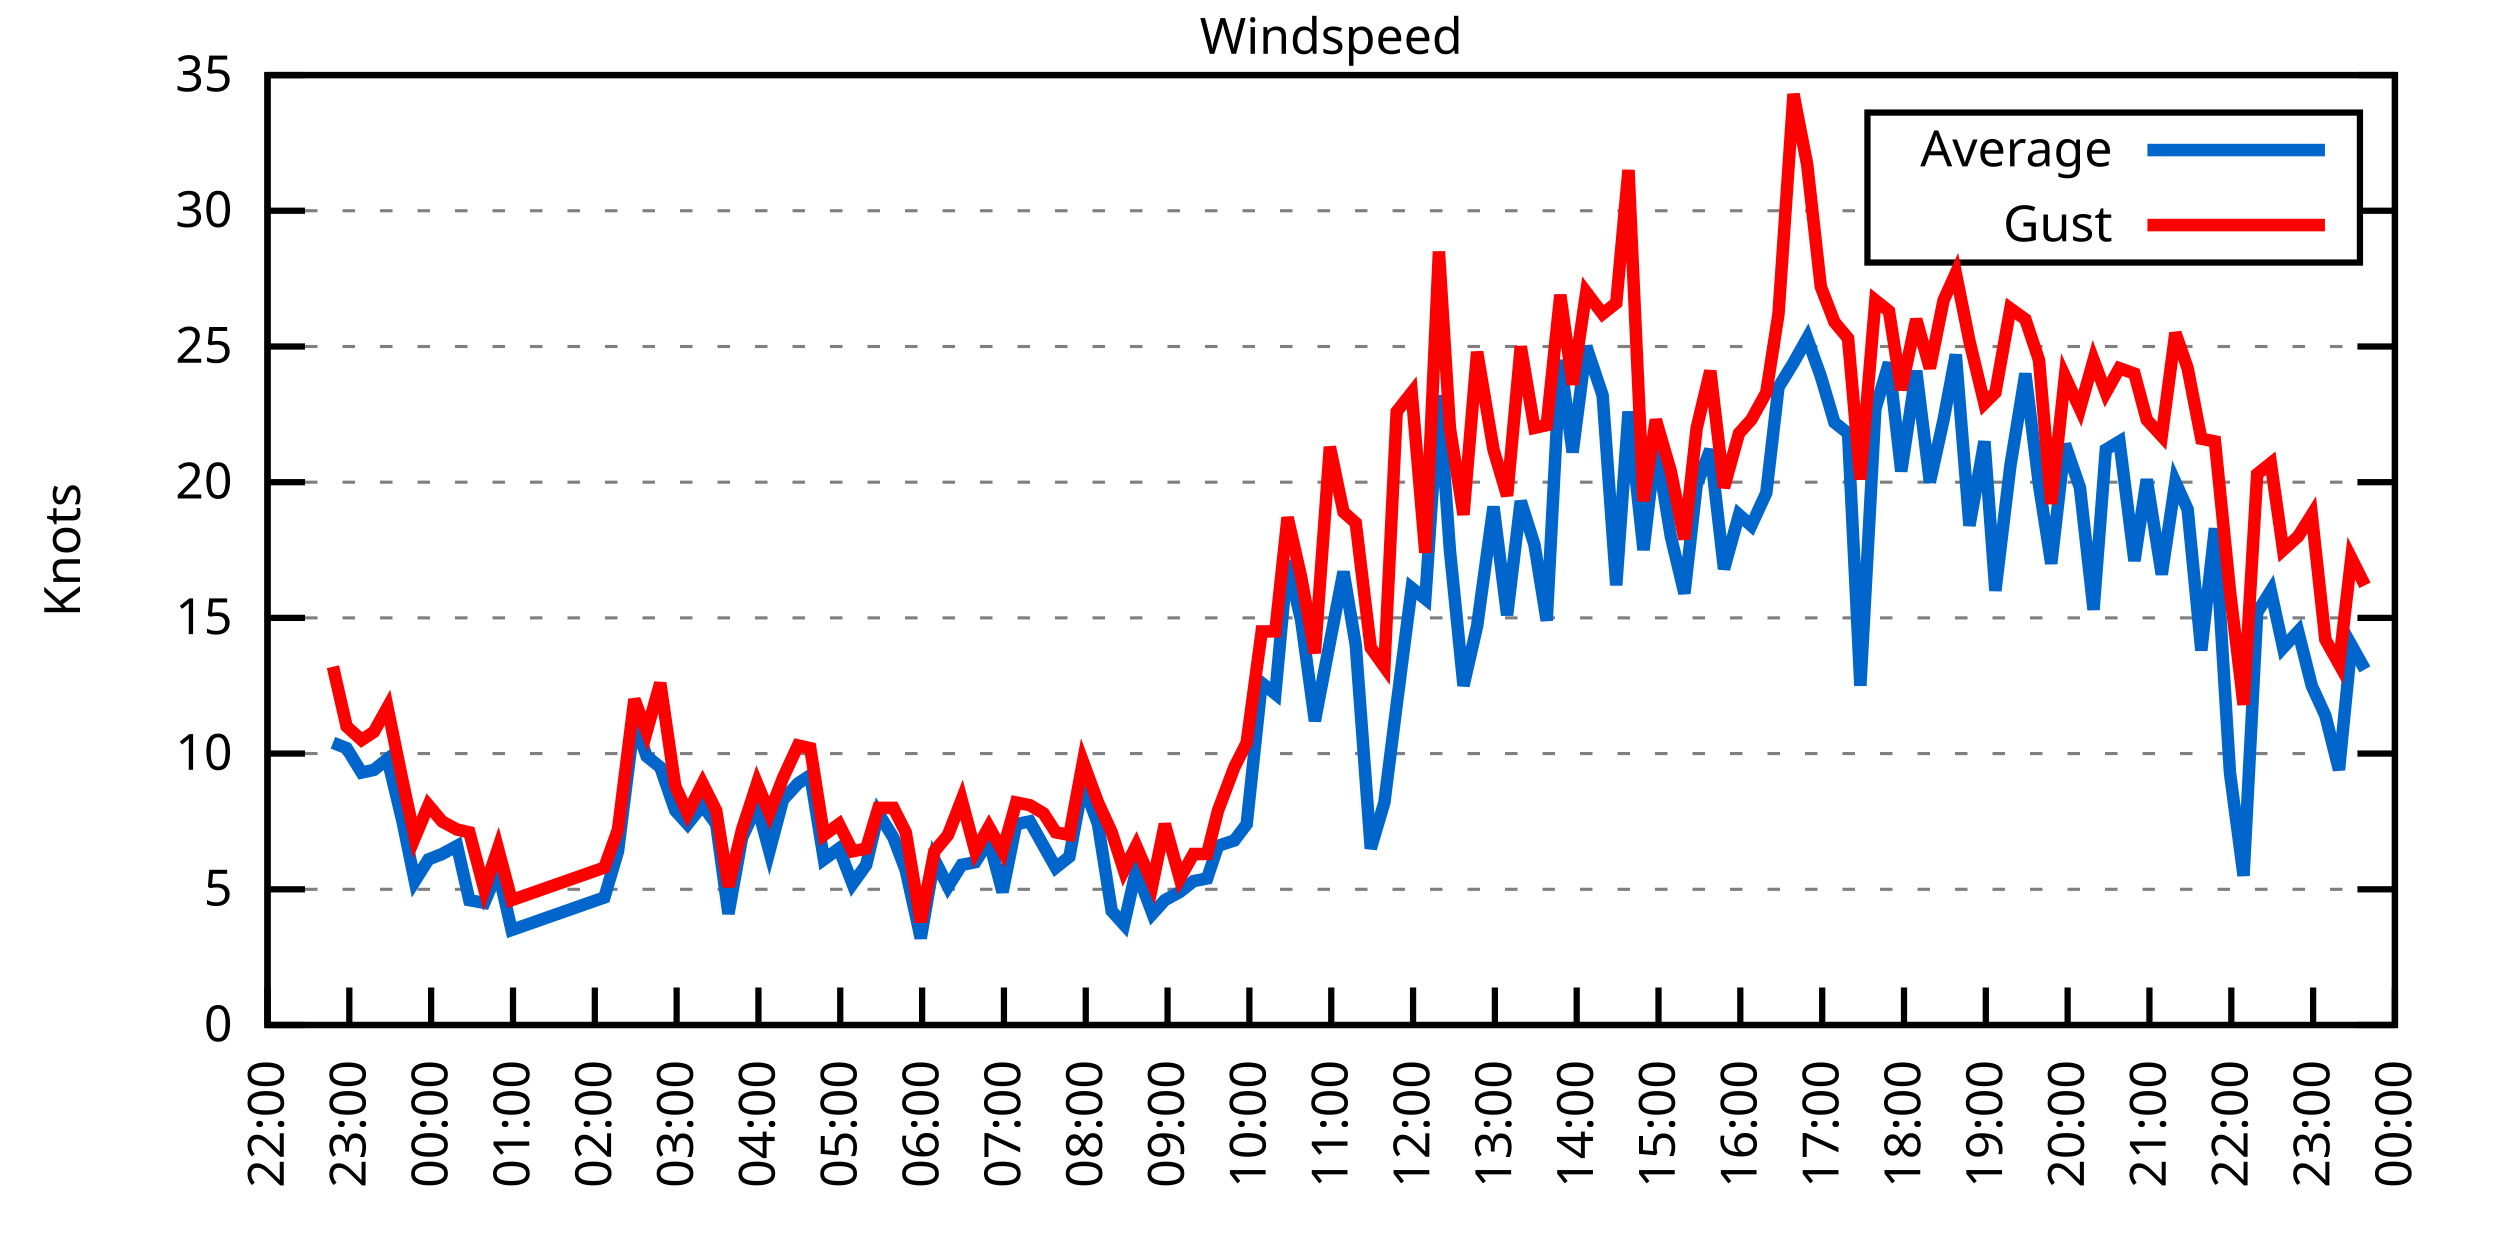
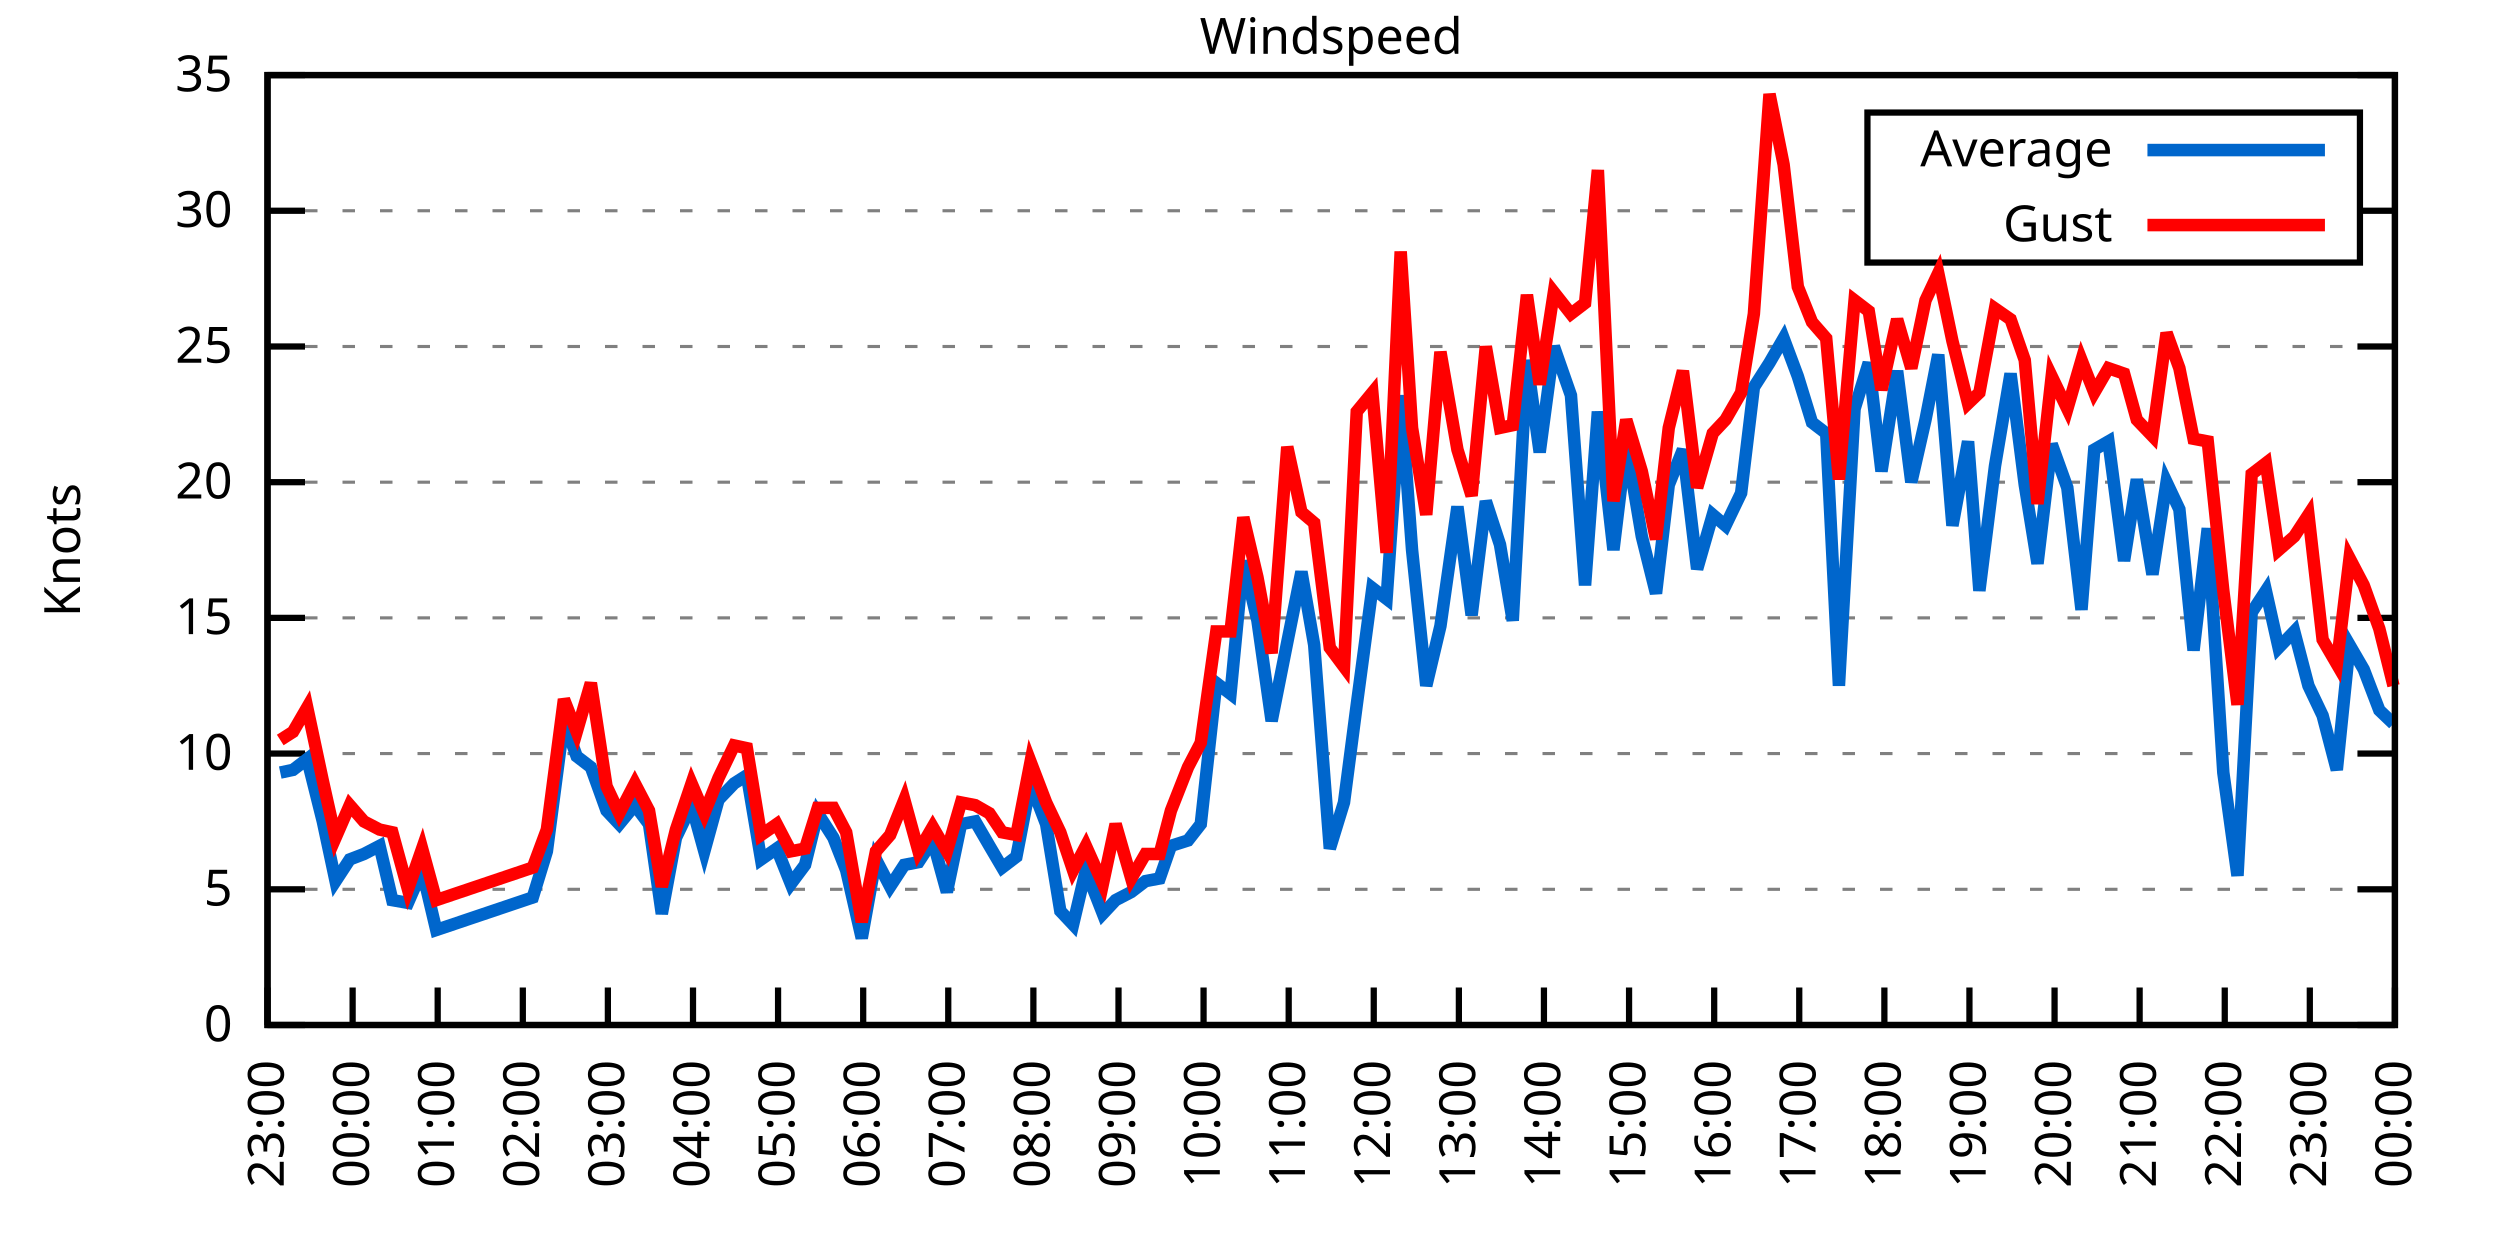
<svg xmlns="http://www.w3.org/2000/svg" xmlns:xlink="http://www.w3.org/1999/xlink" width="400" height="200" viewBox="0 0 400 200">
  <g id="gnuplot_canvas">
    <rect x="0" y="0" width="400" height="200" fill="none" />
    <defs>
      <circle id="gpDot" r="0.5" stroke-width="0.5" stroke="currentColor" />
      <path id="gpPt0" stroke-width="0.333" stroke="currentColor" d="M-1,0 h2 M0,-1 v2" />
      <path id="gpPt1" stroke-width="0.333" stroke="currentColor" d="M-1,-1 L1,1 M1,-1 L-1,1" />
      <path id="gpPt2" stroke-width="0.333" stroke="currentColor" d="M-1,0 L1,0 M0,-1 L0,1 M-1,-1 L1,1 M-1,1 L1,-1" />
      <rect id="gpPt3" stroke-width="0.333" stroke="currentColor" x="-1" y="-1" width="2" height="2" />
      <rect id="gpPt4" stroke-width="0.333" stroke="currentColor" fill="currentColor" x="-1" y="-1" width="2" height="2" />
      <circle id="gpPt5" stroke-width="0.333" stroke="currentColor" cx="0" cy="0" r="1" />
      <use xlink:href="#gpPt5" id="gpPt6" fill="currentColor" stroke="none" />
      <path id="gpPt7" stroke-width="0.333" stroke="currentColor" d="M0,-1.33 L-1.33,0.67 L1.33,0.67 z" />
      <use xlink:href="#gpPt7" id="gpPt8" fill="currentColor" stroke="none" />
      <use xlink:href="#gpPt7" id="gpPt9" stroke="currentColor" transform="rotate(180)" />
      <use xlink:href="#gpPt9" id="gpPt10" fill="currentColor" stroke="none" />
      <use xlink:href="#gpPt3" id="gpPt11" stroke="currentColor" transform="rotate(45)" />
      <use xlink:href="#gpPt11" id="gpPt12" fill="currentColor" stroke="none" />
      <path id="gpPt13" stroke-width="0.333" stroke="currentColor" d="M0,1.330 L1.265,0.411 L0.782,-1.067 L-0.782,-1.076 L-1.265,0.411 z" />
      <use xlink:href="#gpPt13" id="gpPt14" fill="currentColor" stroke="none" />
      <filter id="textbox" filterUnits="objectBoundingBox" x="0" y="0" height="1" width="1">
        <feFlood flood-color="white" flood-opacity="1" result="bgnd" />
        <feComposite in="SourceGraphic" in2="bgnd" operator="atop" />
      </filter>
      <filter id="greybox" filterUnits="objectBoundingBox" x="0" y="0" height="1" width="1">
        <feFlood flood-color="lightgrey" flood-opacity="1" result="grey" />
        <feComposite in="SourceGraphic" in2="grey" operator="atop" />
      </filter>
    </defs>
    <g fill="none" color="white" stroke="currentColor" stroke-width="1.00" stroke-linecap="butt" stroke-linejoin="miter">
</g>
    <g fill="none" color="black" stroke="currentColor" stroke-width="1.00" stroke-linecap="butt" stroke-linejoin="miter">
      <g stroke="none" shape-rendering="crispEdges">
        <polygon fill="rgb(255, 255, 255)" points="42.80,164.00 383.18,164.00 383.18,12.02 42.80,12.02 " />
      </g>
    </g>
    <g fill="none" color="black" stroke="currentColor" stroke-width="1.00" stroke-linecap="butt" stroke-linejoin="miter">
</g>
    <g fill="none" color="black" stroke="black" stroke-width="0.50" stroke-linecap="butt" stroke-linejoin="miter">
</g>
    <g fill="none" color="gray" stroke="currentColor" stroke-width="0.50" stroke-linecap="butt" stroke-linejoin="miter">
      <path stroke="gray" stroke-dasharray="2,4" class="gridline" d="M42.80,164.00 L383.19,164.00  " />
    </g>
    <g fill="none" color="gray" stroke="gray" stroke-width="1.00" stroke-linecap="butt" stroke-linejoin="miter">
</g>
    <g fill="none" color="black" stroke="currentColor" stroke-width="1.00" stroke-linecap="butt" stroke-linejoin="miter">
      <path stroke="black" d="M42.80,164.00 L48.80,164.00 M383.19,164.00 L377.19,164.00  " />
      <g transform="translate(37.20,166.60)" stroke="none" fill="black" font-family="Sans" font-size="8.00" text-anchor="end">
        <text>
          <tspan font-family="Sans"> 0</tspan>
        </text>
      </g>
    </g>
    <g fill="none" color="black" stroke="currentColor" stroke-width="1.00" stroke-linecap="butt" stroke-linejoin="miter">
</g>
    <g fill="none" color="black" stroke="black" stroke-width="0.50" stroke-linecap="butt" stroke-linejoin="miter">
</g>
    <g fill="none" color="gray" stroke="currentColor" stroke-width="0.50" stroke-linecap="butt" stroke-linejoin="miter">
      <path stroke="gray" stroke-dasharray="2,4" class="gridline" d="M42.80,142.29 L383.19,142.29  " />
    </g>
    <g fill="none" color="gray" stroke="gray" stroke-width="1.00" stroke-linecap="butt" stroke-linejoin="miter">
</g>
    <g fill="none" color="black" stroke="currentColor" stroke-width="1.00" stroke-linecap="butt" stroke-linejoin="miter">
      <path stroke="black" d="M42.80,142.29 L48.80,142.29 M383.19,142.29 L377.19,142.29  " />
      <g transform="translate(37.20,144.89)" stroke="none" fill="black" font-family="Sans" font-size="8.00" text-anchor="end">
        <text>
          <tspan font-family="Sans"> 5</tspan>
        </text>
      </g>
    </g>
    <g fill="none" color="black" stroke="currentColor" stroke-width="1.00" stroke-linecap="butt" stroke-linejoin="miter">
</g>
    <g fill="none" color="black" stroke="black" stroke-width="0.50" stroke-linecap="butt" stroke-linejoin="miter">
</g>
    <g fill="none" color="gray" stroke="currentColor" stroke-width="0.50" stroke-linecap="butt" stroke-linejoin="miter">
      <path stroke="gray" stroke-dasharray="2,4" class="gridline" d="M42.80,120.57 L383.19,120.57  " />
    </g>
    <g fill="none" color="gray" stroke="gray" stroke-width="1.00" stroke-linecap="butt" stroke-linejoin="miter">
</g>
    <g fill="none" color="black" stroke="currentColor" stroke-width="1.00" stroke-linecap="butt" stroke-linejoin="miter">
      <path stroke="black" d="M42.80,120.57 L48.80,120.57 M383.19,120.57 L377.19,120.57  " />
      <g transform="translate(37.20,123.17)" stroke="none" fill="black" font-family="Sans" font-size="8.00" text-anchor="end">
        <text>
          <tspan font-family="Sans"> 10</tspan>
        </text>
      </g>
    </g>
    <g fill="none" color="black" stroke="currentColor" stroke-width="1.00" stroke-linecap="butt" stroke-linejoin="miter">
</g>
    <g fill="none" color="black" stroke="black" stroke-width="0.50" stroke-linecap="butt" stroke-linejoin="miter">
</g>
    <g fill="none" color="gray" stroke="currentColor" stroke-width="0.50" stroke-linecap="butt" stroke-linejoin="miter">
      <path stroke="gray" stroke-dasharray="2,4" class="gridline" d="M42.80,98.86 L383.19,98.86  " />
    </g>
    <g fill="none" color="gray" stroke="gray" stroke-width="1.00" stroke-linecap="butt" stroke-linejoin="miter">
</g>
    <g fill="none" color="black" stroke="currentColor" stroke-width="1.00" stroke-linecap="butt" stroke-linejoin="miter">
      <path stroke="black" d="M42.80,98.86 L48.80,98.86 M383.19,98.86 L377.19,98.86  " />
      <g transform="translate(37.20,101.46)" stroke="none" fill="black" font-family="Sans" font-size="8.00" text-anchor="end">
        <text>
          <tspan font-family="Sans"> 15</tspan>
        </text>
      </g>
    </g>
    <g fill="none" color="black" stroke="currentColor" stroke-width="1.00" stroke-linecap="butt" stroke-linejoin="miter">
</g>
    <g fill="none" color="black" stroke="black" stroke-width="0.50" stroke-linecap="butt" stroke-linejoin="miter">
</g>
    <g fill="none" color="gray" stroke="currentColor" stroke-width="0.50" stroke-linecap="butt" stroke-linejoin="miter">
      <path stroke="gray" stroke-dasharray="2,4" class="gridline" d="M42.80,77.15 L383.19,77.15  " />
    </g>
    <g fill="none" color="gray" stroke="gray" stroke-width="1.00" stroke-linecap="butt" stroke-linejoin="miter">
</g>
    <g fill="none" color="black" stroke="currentColor" stroke-width="1.00" stroke-linecap="butt" stroke-linejoin="miter">
      <path stroke="black" d="M42.80,77.15 L48.80,77.15 M383.19,77.15 L377.19,77.15  " />
      <g transform="translate(37.20,79.75)" stroke="none" fill="black" font-family="Sans" font-size="8.00" text-anchor="end">
        <text>
          <tspan font-family="Sans"> 20</tspan>
        </text>
      </g>
    </g>
    <g fill="none" color="black" stroke="currentColor" stroke-width="1.00" stroke-linecap="butt" stroke-linejoin="miter">
</g>
    <g fill="none" color="black" stroke="black" stroke-width="0.50" stroke-linecap="butt" stroke-linejoin="miter">
</g>
    <g fill="none" color="gray" stroke="currentColor" stroke-width="0.50" stroke-linecap="butt" stroke-linejoin="miter">
      <path stroke="gray" stroke-dasharray="2,4" class="gridline" d="M42.80,55.44 L383.19,55.44  " />
    </g>
    <g fill="none" color="gray" stroke="gray" stroke-width="1.00" stroke-linecap="butt" stroke-linejoin="miter">
</g>
    <g fill="none" color="black" stroke="currentColor" stroke-width="1.00" stroke-linecap="butt" stroke-linejoin="miter">
      <path stroke="black" d="M42.80,55.44 L48.80,55.44 M383.19,55.44 L377.19,55.44  " />
      <g transform="translate(37.20,58.04)" stroke="none" fill="black" font-family="Sans" font-size="8.00" text-anchor="end">
        <text>
          <tspan font-family="Sans"> 25</tspan>
        </text>
      </g>
    </g>
    <g fill="none" color="black" stroke="currentColor" stroke-width="1.00" stroke-linecap="butt" stroke-linejoin="miter">
</g>
    <g fill="none" color="black" stroke="black" stroke-width="0.50" stroke-linecap="butt" stroke-linejoin="miter">
</g>
    <g fill="none" color="gray" stroke="currentColor" stroke-width="0.50" stroke-linecap="butt" stroke-linejoin="miter">
      <path stroke="gray" stroke-dasharray="2,4" class="gridline" d="M42.80,33.72 L298.79,33.72 M377.59,33.72 L383.19,33.72  " />
    </g>
    <g fill="none" color="gray" stroke="gray" stroke-width="1.00" stroke-linecap="butt" stroke-linejoin="miter">
</g>
    <g fill="none" color="black" stroke="currentColor" stroke-width="1.00" stroke-linecap="butt" stroke-linejoin="miter">
      <path stroke="black" d="M42.80,33.72 L48.80,33.72 M383.19,33.72 L377.19,33.72  " />
      <g transform="translate(37.20,36.32)" stroke="none" fill="black" font-family="Sans" font-size="8.00" text-anchor="end">
        <text>
          <tspan font-family="Sans"> 30</tspan>
        </text>
      </g>
    </g>
    <g fill="none" color="black" stroke="currentColor" stroke-width="1.00" stroke-linecap="butt" stroke-linejoin="miter">
</g>
    <g fill="none" color="black" stroke="black" stroke-width="0.50" stroke-linecap="butt" stroke-linejoin="miter">
</g>
    <g fill="none" color="gray" stroke="currentColor" stroke-width="0.50" stroke-linecap="butt" stroke-linejoin="miter">
      <path stroke="gray" stroke-dasharray="2,4" class="gridline" d="M42.80,12.01 L383.19,12.01  " />
    </g>
    <g fill="none" color="gray" stroke="gray" stroke-width="1.00" stroke-linecap="butt" stroke-linejoin="miter">
</g>
    <g fill="none" color="black" stroke="currentColor" stroke-width="1.00" stroke-linecap="butt" stroke-linejoin="miter">
      <path stroke="black" d="M42.80,12.01 L48.80,12.01 M383.19,12.01 L377.19,12.01  " />
      <g transform="translate(37.20,14.61)" stroke="none" fill="black" font-family="Sans" font-size="8.00" text-anchor="end">
        <text>
          <tspan font-family="Sans"> 35</tspan>
        </text>
      </g>
    </g>
    <g fill="none" color="black" stroke="currentColor" stroke-width="1.00" stroke-linecap="butt" stroke-linejoin="miter">
      <path stroke="black" d="M42.80,164.00 L42.80,158.00  " />
      <g transform="translate(45.40,169.60) rotate(270.00)" stroke="none" fill="black" font-family="Sans" font-size="8.00" text-anchor="end">
        <text>
+           <tspan font-family="Sans">23:00</tspan>
+         </text>
+       </g>
+     </g>
+     <g fill="none" color="black" stroke="currentColor" stroke-width="1.00" stroke-linecap="butt" stroke-linejoin="miter">
+       <path stroke="black" d="M56.42,164.00 L56.42,158.00  " />
+       <g transform="translate(59.02,169.60) rotate(270.00)" stroke="none" fill="black" font-family="Sans" font-size="8.00" text-anchor="end">
+         <text>
+           <tspan font-family="Sans">00:00</tspan>
+         </text>
+       </g>
+     </g>
+     <g fill="none" color="black" stroke="currentColor" stroke-width="1.00" stroke-linecap="butt" stroke-linejoin="miter">
+       <path stroke="black" d="M70.03,164.00 L70.03,158.00  " />
+       <g transform="translate(72.63,169.60) rotate(270.00)" stroke="none" fill="black" font-family="Sans" font-size="8.00" text-anchor="end">
+         <text>
+           <tspan font-family="Sans">01:00</tspan>
+         </text>
+       </g>
+     </g>
+     <g fill="none" color="black" stroke="currentColor" stroke-width="1.00" stroke-linecap="butt" stroke-linejoin="miter">
+       <path stroke="black" d="M83.65,164.00 L83.65,158.00  " />
+       <g transform="translate(86.25,169.60) rotate(270.00)" stroke="none" fill="black" font-family="Sans" font-size="8.00" text-anchor="end">
+         <text>
+           <tspan font-family="Sans">02:00</tspan>
+         </text>
+       </g>
+     </g>
+     <g fill="none" color="black" stroke="currentColor" stroke-width="1.00" stroke-linecap="butt" stroke-linejoin="miter">
+       <path stroke="black" d="M97.26,164.00 L97.26,158.00  " />
+       <g transform="translate(99.86,169.60) rotate(270.00)" stroke="none" fill="black" font-family="Sans" font-size="8.00" text-anchor="end">
+         <text>
+           <tspan font-family="Sans">03:00</tspan>
+         </text>
+       </g>
+     </g>
+     <g fill="none" color="black" stroke="currentColor" stroke-width="1.00" stroke-linecap="butt" stroke-linejoin="miter">
+       <path stroke="black" d="M110.88,164.00 L110.88,158.00  " />
+       <g transform="translate(113.48,169.60) rotate(270.00)" stroke="none" fill="black" font-family="Sans" font-size="8.00" text-anchor="end">
+         <text>
+           <tspan font-family="Sans">04:00</tspan>
+         </text>
+       </g>
+     </g>
+     <g fill="none" color="black" stroke="currentColor" stroke-width="1.00" stroke-linecap="butt" stroke-linejoin="miter">
+       <path stroke="black" d="M124.49,164.00 L124.49,158.00  " />
+       <g transform="translate(127.09,169.60) rotate(270.00)" stroke="none" fill="black" font-family="Sans" font-size="8.00" text-anchor="end">
+         <text>
+           <tspan font-family="Sans">05:00</tspan>
+         </text>
+       </g>
+     </g>
+     <g fill="none" color="black" stroke="currentColor" stroke-width="1.00" stroke-linecap="butt" stroke-linejoin="miter">
+       <path stroke="black" d="M138.11,164.00 L138.11,158.00  " />
+       <g transform="translate(140.71,169.60) rotate(270.00)" stroke="none" fill="black" font-family="Sans" font-size="8.00" text-anchor="end">
+         <text>
+           <tspan font-family="Sans">06:00</tspan>
+         </text>
+       </g>
+     </g>
+     <g fill="none" color="black" stroke="currentColor" stroke-width="1.00" stroke-linecap="butt" stroke-linejoin="miter">
+       <path stroke="black" d="M151.72,164.00 L151.72,158.00  " />
+       <g transform="translate(154.32,169.60) rotate(270.00)" stroke="none" fill="black" font-family="Sans" font-size="8.00" text-anchor="end">
+         <text>
+           <tspan font-family="Sans">07:00</tspan>
+         </text>
+       </g>
+     </g>
+     <g fill="none" color="black" stroke="currentColor" stroke-width="1.00" stroke-linecap="butt" stroke-linejoin="miter">
+       <path stroke="black" d="M165.34,164.00 L165.34,158.00  " />
+       <g transform="translate(167.94,169.60) rotate(270.00)" stroke="none" fill="black" font-family="Sans" font-size="8.00" text-anchor="end">
+         <text>
+           <tspan font-family="Sans">08:00</tspan>
+         </text>
+       </g>
+     </g>
+     <g fill="none" color="black" stroke="currentColor" stroke-width="1.00" stroke-linecap="butt" stroke-linejoin="miter">
+       <path stroke="black" d="M178.96,164.00 L178.96,158.00  " />
+       <g transform="translate(181.56,169.60) rotate(270.00)" stroke="none" fill="black" font-family="Sans" font-size="8.00" text-anchor="end">
+         <text>
+           <tspan font-family="Sans">09:00</tspan>
+         </text>
+       </g>
+     </g>
+     <g fill="none" color="black" stroke="currentColor" stroke-width="1.00" stroke-linecap="butt" stroke-linejoin="miter">
+       <path stroke="black" d="M192.57,164.00 L192.57,158.00  " />
+       <g transform="translate(195.17,169.60) rotate(270.00)" stroke="none" fill="black" font-family="Sans" font-size="8.00" text-anchor="end">
+         <text>
+           <tspan font-family="Sans">10:00</tspan>
+         </text>
+       </g>
+     </g>
+     <g fill="none" color="black" stroke="currentColor" stroke-width="1.00" stroke-linecap="butt" stroke-linejoin="miter">
+       <path stroke="black" d="M206.19,164.00 L206.19,158.00  " />
+       <g transform="translate(208.79,169.60) rotate(270.00)" stroke="none" fill="black" font-family="Sans" font-size="8.00" text-anchor="end">
+         <text>
+           <tspan font-family="Sans">11:00</tspan>
+         </text>
+       </g>
+     </g>
+     <g fill="none" color="black" stroke="currentColor" stroke-width="1.00" stroke-linecap="butt" stroke-linejoin="miter">
+       <path stroke="black" d="M219.80,164.00 L219.80,158.00  " />
+       <g transform="translate(222.40,169.60) rotate(270.00)" stroke="none" fill="black" font-family="Sans" font-size="8.00" text-anchor="end">
+         <text>
+           <tspan font-family="Sans">12:00</tspan>
+         </text>
+       </g>
+     </g>
+     <g fill="none" color="black" stroke="currentColor" stroke-width="1.00" stroke-linecap="butt" stroke-linejoin="miter">
+       <path stroke="black" d="M233.42,164.00 L233.42,158.00  " />
+       <g transform="translate(236.02,169.60) rotate(270.00)" stroke="none" fill="black" font-family="Sans" font-size="8.00" text-anchor="end">
+         <text>
+           <tspan font-family="Sans">13:00</tspan>
+         </text>
+       </g>
+     </g>
+     <g fill="none" color="black" stroke="currentColor" stroke-width="1.00" stroke-linecap="butt" stroke-linejoin="miter">
+       <path stroke="black" d="M247.03,164.00 L247.03,158.00  " />
+       <g transform="translate(249.63,169.60) rotate(270.00)" stroke="none" fill="black" font-family="Sans" font-size="8.00" text-anchor="end">
+         <text>
+           <tspan font-family="Sans">14:00</tspan>
+         </text>
+       </g>
+     </g>
+     <g fill="none" color="black" stroke="currentColor" stroke-width="1.00" stroke-linecap="butt" stroke-linejoin="miter">
+       <path stroke="black" d="M260.65,164.00 L260.65,158.00  " />
+       <g transform="translate(263.25,169.60) rotate(270.00)" stroke="none" fill="black" font-family="Sans" font-size="8.00" text-anchor="end">
+         <text>
+           <tspan font-family="Sans">15:00</tspan>
+         </text>
+       </g>
+     </g>
+     <g fill="none" color="black" stroke="currentColor" stroke-width="1.00" stroke-linecap="butt" stroke-linejoin="miter">
+       <path stroke="black" d="M274.27,164.00 L274.27,158.00  " />
+       <g transform="translate(276.87,169.60) rotate(270.00)" stroke="none" fill="black" font-family="Sans" font-size="8.00" text-anchor="end">
+         <text>
+           <tspan font-family="Sans">16:00</tspan>
+         </text>
+       </g>
+     </g>
+     <g fill="none" color="black" stroke="currentColor" stroke-width="1.00" stroke-linecap="butt" stroke-linejoin="miter">
+       <path stroke="black" d="M287.88,164.00 L287.88,158.00  " />
+       <g transform="translate(290.48,169.60) rotate(270.00)" stroke="none" fill="black" font-family="Sans" font-size="8.00" text-anchor="end">
+         <text>
+           <tspan font-family="Sans">17:00</tspan>
+         </text>
+       </g>
+     </g>
+     <g fill="none" color="black" stroke="currentColor" stroke-width="1.00" stroke-linecap="butt" stroke-linejoin="miter">
+       <path stroke="black" d="M301.50,164.00 L301.50,158.00  " />
+       <g transform="translate(304.10,169.60) rotate(270.00)" stroke="none" fill="black" font-family="Sans" font-size="8.00" text-anchor="end">
+         <text>
+           <tspan font-family="Sans">18:00</tspan>
+         </text>
+       </g>
+     </g>
+     <g fill="none" color="black" stroke="currentColor" stroke-width="1.00" stroke-linecap="butt" stroke-linejoin="miter">
+       <path stroke="black" d="M315.11,164.00 L315.11,158.00  " />
+       <g transform="translate(317.71,169.60) rotate(270.00)" stroke="none" fill="black" font-family="Sans" font-size="8.00" text-anchor="end">
+         <text>
+           <tspan font-family="Sans">19:00</tspan>
+         </text>
+       </g>
+     </g>
+     <g fill="none" color="black" stroke="currentColor" stroke-width="1.00" stroke-linecap="butt" stroke-linejoin="miter">
+       <path stroke="black" d="M328.73,164.00 L328.73,158.00  " />
+       <g transform="translate(331.33,169.60) rotate(270.00)" stroke="none" fill="black" font-family="Sans" font-size="8.00" text-anchor="end">
+         <text>
+           <tspan font-family="Sans">20:00</tspan>
+         </text>
+       </g>
+     </g>
+     <g fill="none" color="black" stroke="currentColor" stroke-width="1.00" stroke-linecap="butt" stroke-linejoin="miter">
+       <path stroke="black" d="M342.34,164.00 L342.34,158.00  " />
+       <g transform="translate(344.94,169.60) rotate(270.00)" stroke="none" fill="black" font-family="Sans" font-size="8.00" text-anchor="end">
+         <text>
+           <tspan font-family="Sans">21:00</tspan>
+         </text>
+       </g>
+     </g>
+     <g fill="none" color="black" stroke="currentColor" stroke-width="1.00" stroke-linecap="butt" stroke-linejoin="miter">
+       <path stroke="black" d="M355.96,164.00 L355.96,158.00  " />
+       <g transform="translate(358.56,169.60) rotate(270.00)" stroke="none" fill="black" font-family="Sans" font-size="8.00" text-anchor="end">
+         <text>
          <tspan font-family="Sans">22:00</tspan>
        </text>
      </g>
    </g>
    <g fill="none" color="black" stroke="currentColor" stroke-width="1.00" stroke-linecap="butt" stroke-linejoin="miter">
-       <path stroke="black" d="M55.89,164.00 L55.89,158.00  " />
-       <g transform="translate(58.49,169.60) rotate(270.00)" stroke="none" fill="black" font-family="Sans" font-size="8.00" text-anchor="end">
-         <text>
-           <tspan font-family="Sans">23:00</tspan>
-         </text>
-       </g>
-     </g>
-     <g fill="none" color="black" stroke="currentColor" stroke-width="1.00" stroke-linecap="butt" stroke-linejoin="miter">
-       <path stroke="black" d="M68.98,164.00 L68.98,158.00  " />
-       <g transform="translate(71.58,169.60) rotate(270.00)" stroke="none" fill="black" font-family="Sans" font-size="8.00" text-anchor="end">
-         <text>
-           <tspan font-family="Sans">00:00</tspan>
-         </text>
-       </g>
-     </g>
-     <g fill="none" color="black" stroke="currentColor" stroke-width="1.00" stroke-linecap="butt" stroke-linejoin="miter">
-       <path stroke="black" d="M82.08,164.00 L82.08,158.00  " />
-       <g transform="translate(84.68,169.60) rotate(270.00)" stroke="none" fill="black" font-family="Sans" font-size="8.00" text-anchor="end">
-         <text>
-           <tspan font-family="Sans">01:00</tspan>
-         </text>
-       </g>
-     </g>
-     <g fill="none" color="black" stroke="currentColor" stroke-width="1.00" stroke-linecap="butt" stroke-linejoin="miter">
-       <path stroke="black" d="M95.17,164.00 L95.17,158.00  " />
-       <g transform="translate(97.77,169.60) rotate(270.00)" stroke="none" fill="black" font-family="Sans" font-size="8.00" text-anchor="end">
-         <text>
-           <tspan font-family="Sans">02:00</tspan>
-         </text>
-       </g>
-     </g>
-     <g fill="none" color="black" stroke="currentColor" stroke-width="1.00" stroke-linecap="butt" stroke-linejoin="miter">
-       <path stroke="black" d="M108.26,164.00 L108.26,158.00  " />
-       <g transform="translate(110.86,169.60) rotate(270.00)" stroke="none" fill="black" font-family="Sans" font-size="8.00" text-anchor="end">
-         <text>
-           <tspan font-family="Sans">03:00</tspan>
-         </text>
-       </g>
-     </g>
-     <g fill="none" color="black" stroke="currentColor" stroke-width="1.00" stroke-linecap="butt" stroke-linejoin="miter">
-       <path stroke="black" d="M121.35,164.00 L121.35,158.00  " />
-       <g transform="translate(123.95,169.60) rotate(270.00)" stroke="none" fill="black" font-family="Sans" font-size="8.00" text-anchor="end">
-         <text>
-           <tspan font-family="Sans">04:00</tspan>
-         </text>
-       </g>
-     </g>
-     <g fill="none" color="black" stroke="currentColor" stroke-width="1.00" stroke-linecap="butt" stroke-linejoin="miter">
-       <path stroke="black" d="M134.44,164.00 L134.44,158.00  " />
-       <g transform="translate(137.04,169.60) rotate(270.00)" stroke="none" fill="black" font-family="Sans" font-size="8.00" text-anchor="end">
-         <text>
-           <tspan font-family="Sans">05:00</tspan>
-         </text>
-       </g>
-     </g>
-     <g fill="none" color="black" stroke="currentColor" stroke-width="1.00" stroke-linecap="butt" stroke-linejoin="miter">
-       <path stroke="black" d="M147.54,164.00 L147.54,158.00  " />
-       <g transform="translate(150.14,169.60) rotate(270.00)" stroke="none" fill="black" font-family="Sans" font-size="8.00" text-anchor="end">
-         <text>
-           <tspan font-family="Sans">06:00</tspan>
-         </text>
-       </g>
-     </g>
-     <g fill="none" color="black" stroke="currentColor" stroke-width="1.00" stroke-linecap="butt" stroke-linejoin="miter">
-       <path stroke="black" d="M160.63,164.00 L160.63,158.00  " />
-       <g transform="translate(163.23,169.60) rotate(270.00)" stroke="none" fill="black" font-family="Sans" font-size="8.00" text-anchor="end">
-         <text>
-           <tspan font-family="Sans">07:00</tspan>
-         </text>
-       </g>
-     </g>
-     <g fill="none" color="black" stroke="currentColor" stroke-width="1.00" stroke-linecap="butt" stroke-linejoin="miter">
-       <path stroke="black" d="M173.72,164.00 L173.72,158.00  " />
-       <g transform="translate(176.32,169.60) rotate(270.00)" stroke="none" fill="black" font-family="Sans" font-size="8.00" text-anchor="end">
-         <text>
-           <tspan font-family="Sans">08:00</tspan>
-         </text>
-       </g>
-     </g>
-     <g fill="none" color="black" stroke="currentColor" stroke-width="1.00" stroke-linecap="butt" stroke-linejoin="miter">
-       <path stroke="black" d="M186.81,164.00 L186.81,158.00  " />
-       <g transform="translate(189.41,169.60) rotate(270.00)" stroke="none" fill="black" font-family="Sans" font-size="8.00" text-anchor="end">
-         <text>
-           <tspan font-family="Sans">09:00</tspan>
-         </text>
-       </g>
-     </g>
-     <g fill="none" color="black" stroke="currentColor" stroke-width="1.00" stroke-linecap="butt" stroke-linejoin="miter">
-       <path stroke="black" d="M199.90,164.00 L199.90,158.00  " />
-       <g transform="translate(202.50,169.60) rotate(270.00)" stroke="none" fill="black" font-family="Sans" font-size="8.00" text-anchor="end">
-         <text>
-           <tspan font-family="Sans">10:00</tspan>
-         </text>
-       </g>
-     </g>
-     <g fill="none" color="black" stroke="currentColor" stroke-width="1.00" stroke-linecap="butt" stroke-linejoin="miter">
-       <path stroke="black" d="M213.00,164.00 L213.00,158.00  " />
-       <g transform="translate(215.60,169.60) rotate(270.00)" stroke="none" fill="black" font-family="Sans" font-size="8.00" text-anchor="end">
-         <text>
-           <tspan font-family="Sans">11:00</tspan>
-         </text>
-       </g>
-     </g>
-     <g fill="none" color="black" stroke="currentColor" stroke-width="1.00" stroke-linecap="butt" stroke-linejoin="miter">
-       <path stroke="black" d="M226.09,164.00 L226.09,158.00  " />
-       <g transform="translate(228.69,169.60) rotate(270.00)" stroke="none" fill="black" font-family="Sans" font-size="8.00" text-anchor="end">
-         <text>
-           <tspan font-family="Sans">12:00</tspan>
-         </text>
-       </g>
-     </g>
-     <g fill="none" color="black" stroke="currentColor" stroke-width="1.00" stroke-linecap="butt" stroke-linejoin="miter">
-       <path stroke="black" d="M239.18,164.00 L239.18,158.00  " />
-       <g transform="translate(241.78,169.60) rotate(270.00)" stroke="none" fill="black" font-family="Sans" font-size="8.00" text-anchor="end">
-         <text>
-           <tspan font-family="Sans">13:00</tspan>
-         </text>
-       </g>
-     </g>
-     <g fill="none" color="black" stroke="currentColor" stroke-width="1.00" stroke-linecap="butt" stroke-linejoin="miter">
-       <path stroke="black" d="M252.27,164.00 L252.27,158.00  " />
-       <g transform="translate(254.87,169.60) rotate(270.00)" stroke="none" fill="black" font-family="Sans" font-size="8.00" text-anchor="end">
-         <text>
-           <tspan font-family="Sans">14:00</tspan>
-         </text>
-       </g>
-     </g>
-     <g fill="none" color="black" stroke="currentColor" stroke-width="1.00" stroke-linecap="butt" stroke-linejoin="miter">
-       <path stroke="black" d="M265.36,164.00 L265.36,158.00  " />
-       <g transform="translate(267.96,169.60) rotate(270.00)" stroke="none" fill="black" font-family="Sans" font-size="8.00" text-anchor="end">
-         <text>
-           <tspan font-family="Sans">15:00</tspan>
-         </text>
-       </g>
-     </g>
-     <g fill="none" color="black" stroke="currentColor" stroke-width="1.00" stroke-linecap="butt" stroke-linejoin="miter">
-       <path stroke="black" d="M278.45,164.00 L278.45,158.00  " />
-       <g transform="translate(281.05,169.60) rotate(270.00)" stroke="none" fill="black" font-family="Sans" font-size="8.00" text-anchor="end">
-         <text>
-           <tspan font-family="Sans">16:00</tspan>
-         </text>
-       </g>
-     </g>
-     <g fill="none" color="black" stroke="currentColor" stroke-width="1.00" stroke-linecap="butt" stroke-linejoin="miter">
-       <path stroke="black" d="M291.55,164.00 L291.55,158.00  " />
-       <g transform="translate(294.15,169.60) rotate(270.00)" stroke="none" fill="black" font-family="Sans" font-size="8.00" text-anchor="end">
-         <text>
-           <tspan font-family="Sans">17:00</tspan>
-         </text>
-       </g>
-     </g>
-     <g fill="none" color="black" stroke="currentColor" stroke-width="1.00" stroke-linecap="butt" stroke-linejoin="miter">
-       <path stroke="black" d="M304.64,164.00 L304.64,158.00  " />
-       <g transform="translate(307.24,169.60) rotate(270.00)" stroke="none" fill="black" font-family="Sans" font-size="8.00" text-anchor="end">
-         <text>
-           <tspan font-family="Sans">18:00</tspan>
-         </text>
-       </g>
-     </g>
-     <g fill="none" color="black" stroke="currentColor" stroke-width="1.00" stroke-linecap="butt" stroke-linejoin="miter">
-       <path stroke="black" d="M317.73,164.00 L317.73,158.00  " />
-       <g transform="translate(320.33,169.60) rotate(270.00)" stroke="none" fill="black" font-family="Sans" font-size="8.00" text-anchor="end">
-         <text>
-           <tspan font-family="Sans">19:00</tspan>
-         </text>
-       </g>
-     </g>
-     <g fill="none" color="black" stroke="currentColor" stroke-width="1.00" stroke-linecap="butt" stroke-linejoin="miter">
-       <path stroke="black" d="M330.82,164.00 L330.82,158.00  " />
-       <g transform="translate(333.42,169.60) rotate(270.00)" stroke="none" fill="black" font-family="Sans" font-size="8.00" text-anchor="end">
-         <text>
-           <tspan font-family="Sans">20:00</tspan>
-         </text>
-       </g>
-     </g>
-     <g fill="none" color="black" stroke="currentColor" stroke-width="1.00" stroke-linecap="butt" stroke-linejoin="miter">
-       <path stroke="black" d="M343.91,164.00 L343.91,158.00  " />
-       <g transform="translate(346.51,169.60) rotate(270.00)" stroke="none" fill="black" font-family="Sans" font-size="8.00" text-anchor="end">
-         <text>
-           <tspan font-family="Sans">21:00</tspan>
-         </text>
-       </g>
-     </g>
-     <g fill="none" color="black" stroke="currentColor" stroke-width="1.00" stroke-linecap="butt" stroke-linejoin="miter">
-       <path stroke="black" d="M357.01,164.00 L357.01,158.00  " />
-       <g transform="translate(359.61,169.60) rotate(270.00)" stroke="none" fill="black" font-family="Sans" font-size="8.00" text-anchor="end">
-         <text>
-           <tspan font-family="Sans">22:00</tspan>
-         </text>
-       </g>
-     </g>
-     <g fill="none" color="black" stroke="currentColor" stroke-width="1.00" stroke-linecap="butt" stroke-linejoin="miter">
-       <path stroke="black" d="M370.10,164.00 L370.10,158.00  " />
-       <g transform="translate(372.70,169.60) rotate(270.00)" stroke="none" fill="black" font-family="Sans" font-size="8.00" text-anchor="end">
+       <path stroke="black" d="M369.57,164.00 L369.57,158.00  " />
+       <g transform="translate(372.17,169.60) rotate(270.00)" stroke="none" fill="black" font-family="Sans" font-size="8.00" text-anchor="end">
        <text>
          <tspan font-family="Sans">23:00</tspan>
        </text>
      </g>
    </g>
    <g fill="none" color="black" stroke="currentColor" stroke-width="1.00" stroke-linecap="butt" stroke-linejoin="miter">
      <path stroke="black" d="M383.19,164.00 L383.19,158.00  " />
      <g transform="translate(385.79,169.60) rotate(270.00)" stroke="none" fill="black" font-family="Sans" font-size="8.00" text-anchor="end">
        <text>
          <tspan font-family="Sans">00:00</tspan>
        </text>
      </g>
    </g>
    <g fill="none" color="black" stroke="currentColor" stroke-width="1.00" stroke-linecap="butt" stroke-linejoin="miter">
</g>
    <g fill="none" color="black" stroke="currentColor" stroke-width="1.00" stroke-linecap="butt" stroke-linejoin="miter">
      <path stroke="black" d="M42.80,12.01 L42.80,164.00 L383.19,164.00 L383.19,12.01 L42.80,12.01 Z  " />
    </g>
    <g fill="none" color="black" stroke="currentColor" stroke-width="1.00" stroke-linecap="butt" stroke-linejoin="miter">
</g>
    <g fill="none" color="black" stroke="currentColor" stroke-width="1.00" stroke-linecap="butt" stroke-linejoin="miter">
      <path stroke="black" d="M298.79,42.01 L298.79,18.01 L377.59,18.01 L377.59,42.01 L298.79,42.01 Z  " />
    </g>
    <g id="Windspeed_plot_1">
      <g fill="none" color="white" stroke="black" stroke-width="2.00" stroke-linecap="butt" stroke-linejoin="miter">
</g>
      <g fill="none" color="black" stroke="currentColor" stroke-width="2.00" stroke-linecap="butt" stroke-linejoin="miter">
        <g transform="translate(337.99,26.61)" stroke="none" fill="black" font-family="Sans" font-size="8.00" text-anchor="end">
          <text>
            <tspan font-family="Sans">Average</tspan>
          </text>
        </g>
      </g>
      <g fill="none" color="black" stroke="currentColor" stroke-width="2.00" stroke-linecap="butt" stroke-linejoin="miter">
-         <path stroke="rgb(  0, 102, 204)" d="M343.59,24.01 L371.99,24.01 M53.27,118.84 L55.46,119.71 L57.86,123.61 L59.82,123.18 L62.00,121.44 L64.40,131.43   L66.37,140.98 L68.55,137.51 L70.73,136.64 L73.13,135.34 L75.09,144.02 L77.49,144.46 L79.68,139.25 L81.86,148.80   L96.70,143.59 L98.88,136.21 L101.50,115.36 L103.46,121.01 L105.64,122.75 L108.04,129.69 L110.01,131.86 L112.41,128.83   L114.59,131.86 L116.55,146.20 L118.73,134.04 L121.13,128.83 L123.10,136.21 L125.28,127.96 L127.68,125.35 L129.64,124.05   L131.83,137.51 L134.23,135.77 L136.41,141.42 L138.59,138.38 L140.55,130.13 L142.95,134.04 L144.92,139.25 L147.32,150.10   L149.50,137.51 L151.68,141.85 L153.86,138.38 L156.05,137.94 L158.23,134.47 L160.41,142.72 L162.59,131.86 L164.77,131.43   L166.96,135.34 L168.92,138.81 L171.10,137.08 L173.28,125.35 L175.68,131.86 L177.87,145.76 L179.83,147.93 L181.79,139.25   L184.41,146.20 L186.37,144.02 L188.77,142.72 L190.96,140.98 L193.14,140.55 L194.88,135.34 L197.50,134.47 L199.47,131.86   L201.87,109.28 L204.05,111.02 L206.01,89.74 L208.19,99.30 L210.38,115.36 L212.78,102.77 L214.96,91.48 L216.92,103.20   L219.32,135.77 L221.50,128.39 L223.47,112.76 L225.87,94.08 L228.05,95.82 L230.23,63.25 L231.98,88.00 L234.16,109.72   L236.34,100.16 L238.96,81.06 L241.14,98.43 L243.32,80.19 L245.51,87.14 L247.47,99.30 L249.65,57.61 L251.62,72.37   L253.80,55.44 L256.42,63.25 L258.60,93.65 L260.56,65.86 L262.96,88.00 L264.93,71.07 L267.33,85.83 L269.51,94.95   L271.47,77.58 L273.65,71.94 L275.84,91.04 L278.24,82.36 L280.20,84.10 L282.60,78.89 L284.56,61.95 L286.96,58.04   L289.15,54.13 L291.33,60.21 L293.51,67.59 L295.69,69.33 L297.66,109.72 L300.06,65.42 L302.24,58.04 L304.20,75.41   L306.60,59.34 L308.78,77.15 L310.97,67.16 L312.93,56.74 L315.11,84.10 L317.51,70.63 L319.26,94.52 L321.66,74.54   L324.06,59.78 L326.24,77.58 L328.20,90.18 L330.39,71.07 L332.79,78.02 L334.97,97.56 L336.93,71.94 L339.11,70.63   L341.51,89.74 L343.48,76.71 L345.88,91.91 L348.06,77.15 L350.02,81.49 L352.21,104.07 L354.39,84.53 L356.79,123.61   L358.97,140.12 L361.15,97.99 L363.33,94.52 L365.30,103.64 L367.70,101.03 L369.88,109.72 L372.06,114.49 L374.24,123.18   L376.21,103.20 L378.39,107.11  " />
+         <path stroke="rgb(  0, 102, 204)" d="M343.59,24.01 L371.99,24.01 M44.84,123.61 L46.88,123.18 L49.15,121.44 L51.65,131.43 L53.69,140.98 L55.96,137.51   L58.23,136.64 L60.73,135.34 L62.77,144.02 L65.27,144.46 L67.54,139.25 L69.80,148.80 L85.24,143.59 L87.50,136.21   L90.23,115.36 L92.27,121.01 L94.54,122.75 L97.04,129.69 L99.08,131.86 L101.57,128.83 L103.84,131.86 L105.89,146.20   L108.15,134.04 L110.65,128.83 L112.69,136.21 L114.96,127.96 L117.46,125.35 L119.50,124.05 L121.77,137.51 L124.27,135.77   L126.54,141.42 L128.81,138.38 L130.85,130.13 L133.34,134.04 L135.39,139.25 L137.88,150.10 L140.15,137.51 L142.42,141.85   L144.69,138.38 L146.96,137.94 L149.23,134.47 L151.50,142.72 L153.77,131.86 L156.04,131.43 L158.31,135.34 L160.35,138.81   L162.62,137.08 L164.89,125.35 L167.38,131.86 L169.65,145.76 L171.69,147.93 L173.74,139.25 L176.46,146.20 L178.50,144.02   L181.00,142.72 L183.27,140.98 L185.54,140.55 L187.35,135.34 L190.08,134.47 L192.12,131.86 L194.61,109.28 L196.88,111.02   L198.93,89.74 L201.19,99.30 L203.46,115.36 L205.96,102.77 L208.23,91.48 L210.27,103.20 L212.77,135.77 L215.04,128.39   L217.08,112.76 L219.58,94.08 L221.85,95.82 L224.11,63.25 L225.93,88.00 L228.20,109.72 L230.47,100.16 L233.19,81.06   L235.46,98.43 L237.73,80.19 L240.00,87.14 L242.04,99.30 L244.31,57.61 L246.35,72.37 L248.62,55.44 L251.35,63.25   L253.61,93.65 L255.66,65.86 L258.15,88.00 L260.20,71.07 L262.69,85.83 L264.96,94.95 L267.00,77.58 L269.27,71.94   L271.54,91.04 L274.04,82.36 L276.08,84.10 L278.58,78.89 L280.62,61.95 L283.12,58.04 L285.38,54.13 L287.65,60.21   L289.92,67.59 L292.19,69.33 L294.23,109.72 L296.73,65.42 L299.00,58.04 L301.04,75.41 L303.54,59.34 L305.81,77.15   L308.08,67.16 L310.12,56.74 L312.39,84.10 L314.89,70.63 L316.70,94.52 L319.20,74.54 L321.69,59.78 L323.96,77.58   L326.00,90.18 L328.27,71.07 L330.77,78.02 L333.04,97.56 L335.08,71.94 L337.35,70.63 L339.85,89.74 L341.89,76.71   L344.39,91.91 L346.65,77.15 L348.70,81.49 L350.97,104.07 L353.24,84.53 L355.73,123.61 L358.00,140.12 L360.27,97.99   L362.54,94.52 L364.58,103.64 L367.08,101.03 L369.35,109.72 L371.62,114.49 L373.89,123.18 L375.93,103.20 L378.20,107.11   L380.69,113.63 L382.96,115.80  " />
      </g>
    </g>
    <g id="Windspeed_plot_2">
      <g fill="none" color="black" stroke="currentColor" stroke-width="2.00" stroke-linecap="butt" stroke-linejoin="miter">
        <g transform="translate(337.99,38.61)" stroke="none" fill="black" font-family="Sans" font-size="8.00" text-anchor="end">
          <text>
            <tspan font-family="Sans">Gust</tspan>
          </text>
        </g>
      </g>
      <g fill="none" color="black" stroke="currentColor" stroke-width="2.00" stroke-linecap="butt" stroke-linejoin="miter">
-         <path stroke="rgb(255,   0,   0)" d="M343.59,36.01 L371.99,36.01 M53.27,106.68 L55.46,116.23 L57.86,118.40 L59.82,117.10 L62.00,113.19 L64.40,124.92   L66.37,134.04 L68.55,128.83 L70.73,131.43 L73.13,132.73 L75.09,133.17 L77.49,142.29 L79.68,135.77 L81.86,144.02   L96.70,138.81 L98.88,132.73 L101.50,111.89 L103.46,117.10 L105.64,109.28 L108.04,125.79 L110.01,130.13 L112.41,125.35   L114.59,129.69 L116.55,141.85 L118.73,132.73 L121.13,125.35 L123.10,130.13 L125.28,124.48 L127.68,119.27 L129.64,119.71   L131.83,133.60 L134.23,131.86 L136.41,136.21 L138.59,135.77 L140.55,129.26 L142.95,129.26 L144.92,133.17 L147.32,147.50   L149.50,136.21 L151.68,133.60 L153.86,127.96 L156.05,136.21 L158.23,132.30 L160.41,136.21 L162.59,128.39 L164.77,128.83   L166.96,130.13 L168.92,133.17 L171.10,133.60 L173.28,121.88 L175.68,128.39 L177.87,133.17 L179.83,139.25 L181.79,135.34   L184.41,141.42 L186.37,131.86 L188.77,140.55 L190.96,136.64 L193.14,136.64 L194.88,129.69 L197.50,122.75 L199.47,118.84   L201.87,101.03 L204.05,101.03 L206.01,82.79 L208.19,92.35 L210.38,104.51 L212.78,71.50 L214.96,81.93 L216.92,83.66   L219.32,103.64 L221.50,106.68 L223.47,65.86 L225.87,62.82 L228.05,88.44 L230.23,40.24 L231.98,68.46 L234.16,82.36   L236.34,56.30 L238.96,71.94 L241.14,79.32 L243.32,55.44 L245.51,68.46 L247.47,68.03 L249.65,47.18 L251.62,61.52   L253.80,46.75 L256.42,50.22 L258.60,48.49 L260.56,27.21 L262.96,80.19 L264.93,67.16 L267.33,75.41 L269.51,86.27   L271.47,68.46 L273.65,59.34 L275.84,78.02 L278.24,69.33 L280.20,67.16 L282.60,62.82 L284.56,50.22 L286.96,15.05   L289.15,26.34 L291.33,45.88 L293.51,51.53 L295.69,54.13 L297.66,76.71 L300.06,48.05 L302.24,49.79 L304.20,62.38   L306.60,51.09 L308.78,58.91 L310.97,48.05 L312.93,43.71 L315.11,54.57 L317.51,64.56 L319.26,62.82 L321.66,49.36   L324.06,51.09 L326.24,57.61 L328.20,80.62 L330.39,60.21 L332.79,65.42 L334.97,57.61 L336.93,62.82 L339.11,58.91   L341.51,59.78 L343.48,67.16 L345.88,69.77 L348.06,53.26 L350.02,58.91 L352.21,70.20 L354.39,70.63 L356.79,94.52   L358.97,112.76 L361.15,75.85 L363.33,74.11 L365.30,88.00 L367.70,85.83 L369.88,82.36 L372.06,102.34 L374.24,106.24   L376.21,89.31 L378.39,93.65  " />
+         <path stroke="rgb(255,   0,   0)" d="M343.59,36.01 L371.99,36.01 M44.84,118.40 L46.88,117.10 L49.15,113.19 L51.65,124.92 L53.69,134.04 L55.96,128.83   L58.23,131.43 L60.73,132.73 L62.77,133.17 L65.27,142.29 L67.54,135.77 L69.80,144.02 L85.24,138.81 L87.50,132.73   L90.23,111.89 L92.27,117.10 L94.54,109.28 L97.04,125.79 L99.08,130.13 L101.57,125.35 L103.84,129.69 L105.89,141.85   L108.15,132.73 L110.65,125.35 L112.69,130.13 L114.96,124.48 L117.46,119.27 L119.50,119.71 L121.77,133.60 L124.27,131.86   L126.54,136.21 L128.81,135.77 L130.85,129.26 L133.34,129.26 L135.39,133.17 L137.88,147.50 L140.15,136.21 L142.42,133.60   L144.69,127.96 L146.96,136.21 L149.23,132.30 L151.50,136.21 L153.77,128.39 L156.04,128.83 L158.31,130.13 L160.35,133.17   L162.62,133.60 L164.89,121.88 L167.38,128.39 L169.65,133.17 L171.69,139.25 L173.74,135.34 L176.46,141.42 L178.50,131.86   L181.00,140.55 L183.27,136.64 L185.54,136.64 L187.35,129.69 L190.08,122.75 L192.12,118.84 L194.61,101.03 L196.88,101.03   L198.93,82.79 L201.19,92.35 L203.46,104.51 L205.96,71.50 L208.23,81.93 L210.27,83.66 L212.77,103.64 L215.04,106.68   L217.08,65.86 L219.58,62.82 L221.85,88.44 L224.11,40.24 L225.93,68.46 L228.20,82.36 L230.47,56.30 L233.19,71.94   L235.46,79.32 L237.73,55.44 L240.00,68.46 L242.04,68.03 L244.31,47.18 L246.35,61.52 L248.62,46.75 L251.35,50.22   L253.61,48.49 L255.66,27.21 L258.15,80.19 L260.20,67.16 L262.69,75.41 L264.96,86.27 L267.00,68.46 L269.27,59.34   L271.54,78.02 L274.04,69.33 L276.08,67.16 L278.58,62.82 L280.62,50.22 L283.12,15.05 L285.38,26.34 L287.65,45.88   L289.92,51.53 L292.19,54.13 L294.23,76.71 L296.73,48.05 L299.00,49.79 L301.04,62.38 L303.54,51.09 L305.81,58.91   L308.08,48.05 L310.12,43.71 L312.39,54.57 L314.89,64.56 L316.70,62.82 L319.20,49.36 L321.69,51.09 L323.96,57.61   L326.00,80.62 L328.27,60.21 L330.77,65.42 L333.04,57.61 L335.08,62.82 L337.35,58.91 L339.85,59.78 L341.89,67.16   L344.39,69.77 L346.65,53.26 L348.70,58.91 L350.97,70.20 L353.24,70.63 L355.73,94.52 L358.00,112.76 L360.27,75.85   L362.54,74.11 L364.58,88.00 L367.08,85.83 L369.35,82.36 L371.62,102.34 L373.89,106.24 L375.93,89.31 L378.20,93.65   L380.69,100.60 L382.96,109.72  " />
      </g>
    </g>
    <g fill="none" color="black" stroke="currentColor" stroke-width="2.00" stroke-linecap="butt" stroke-linejoin="miter">
</g>
    <g fill="none" color="black" stroke="black" stroke-width="1.00" stroke-linecap="butt" stroke-linejoin="miter">
</g>
    <g fill="none" color="black" stroke="currentColor" stroke-width="1.00" stroke-linecap="butt" stroke-linejoin="miter">
      <path stroke="black" d="M42.80,12.01 L42.80,164.00 L383.19,164.00 L383.19,12.01 L42.80,12.01 Z  " />
      <g transform="translate(12.80,88.01) rotate(270.00)" stroke="none" fill="black" font-family="Sans" font-size="8.00" text-anchor="middle">
        <text>
          <tspan font-family="Sans">Knots</tspan>
        </text>
      </g>
    </g>
    <g fill="none" color="black" stroke="currentColor" stroke-width="1.00" stroke-linecap="butt" stroke-linejoin="miter">
</g>
    <g fill="none" color="black" stroke="currentColor" stroke-width="1.00" stroke-linecap="butt" stroke-linejoin="miter">
      <g transform="translate(212.99,8.61)" stroke="none" fill="black" font-family="Sans" font-size="8.00" text-anchor="middle">
        <text>
          <tspan font-family="Sans">Windspeed</tspan>
        </text>
      </g>
    </g>
    <g fill="none" color="black" stroke="currentColor" stroke-width="1.00" stroke-linecap="butt" stroke-linejoin="miter">
</g>
  </g>
</svg>
